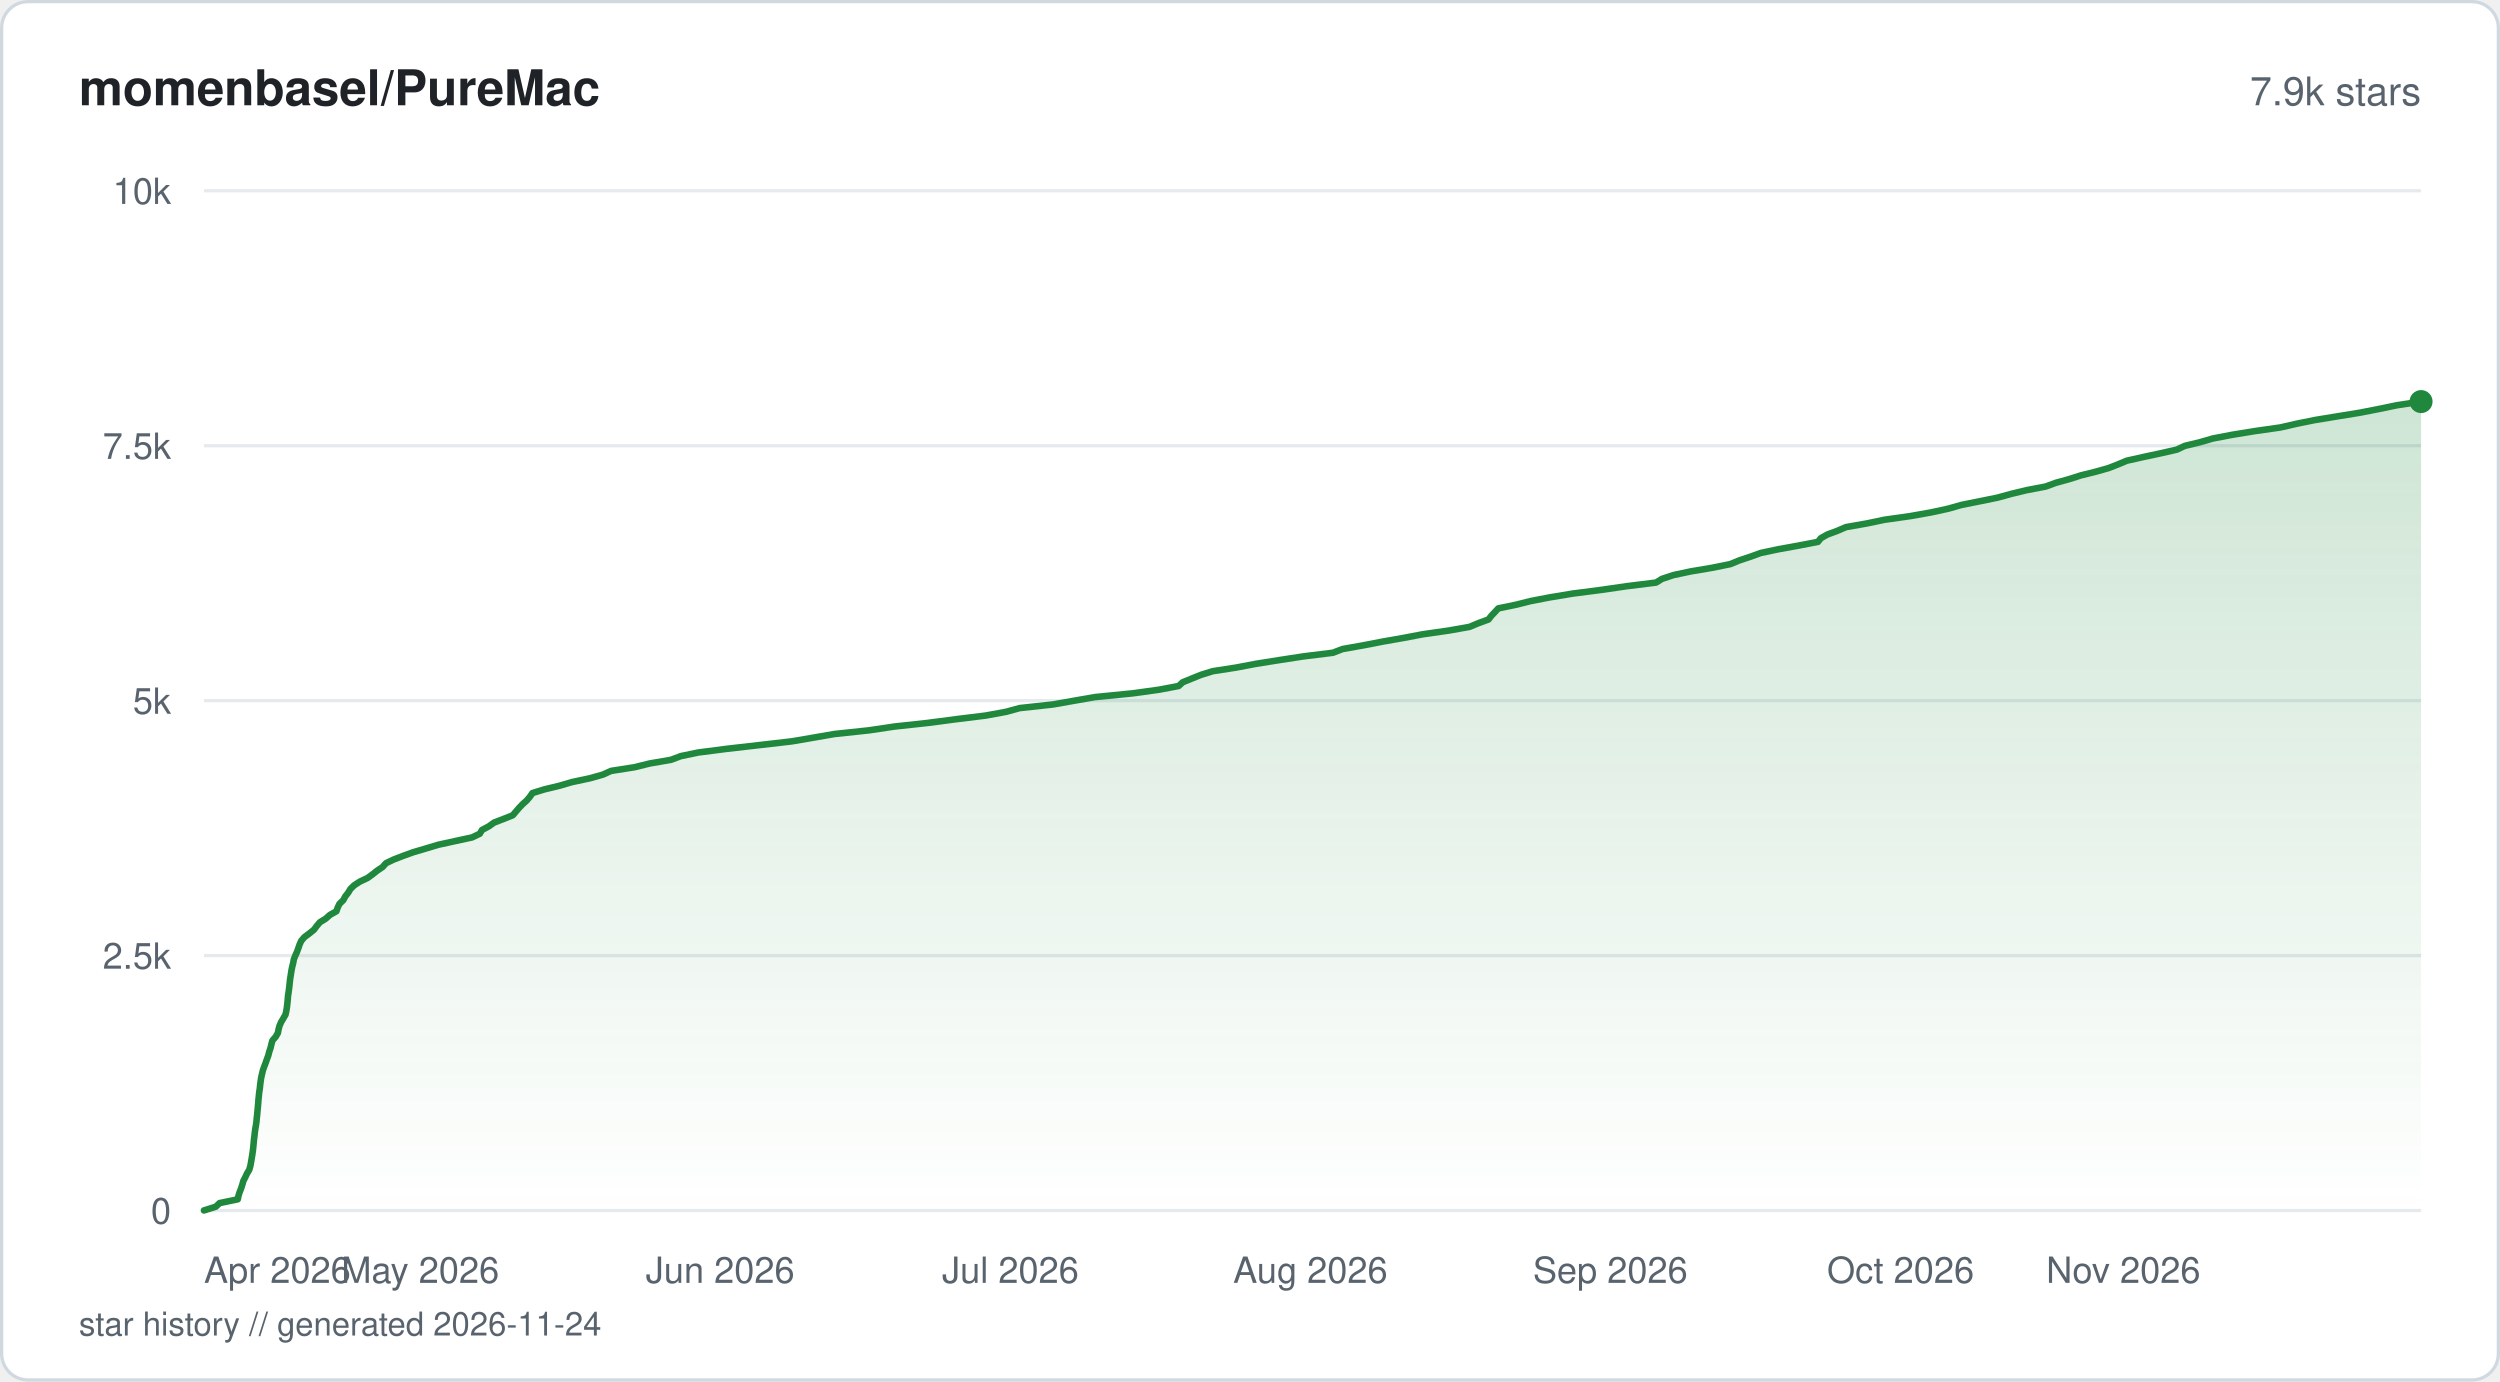
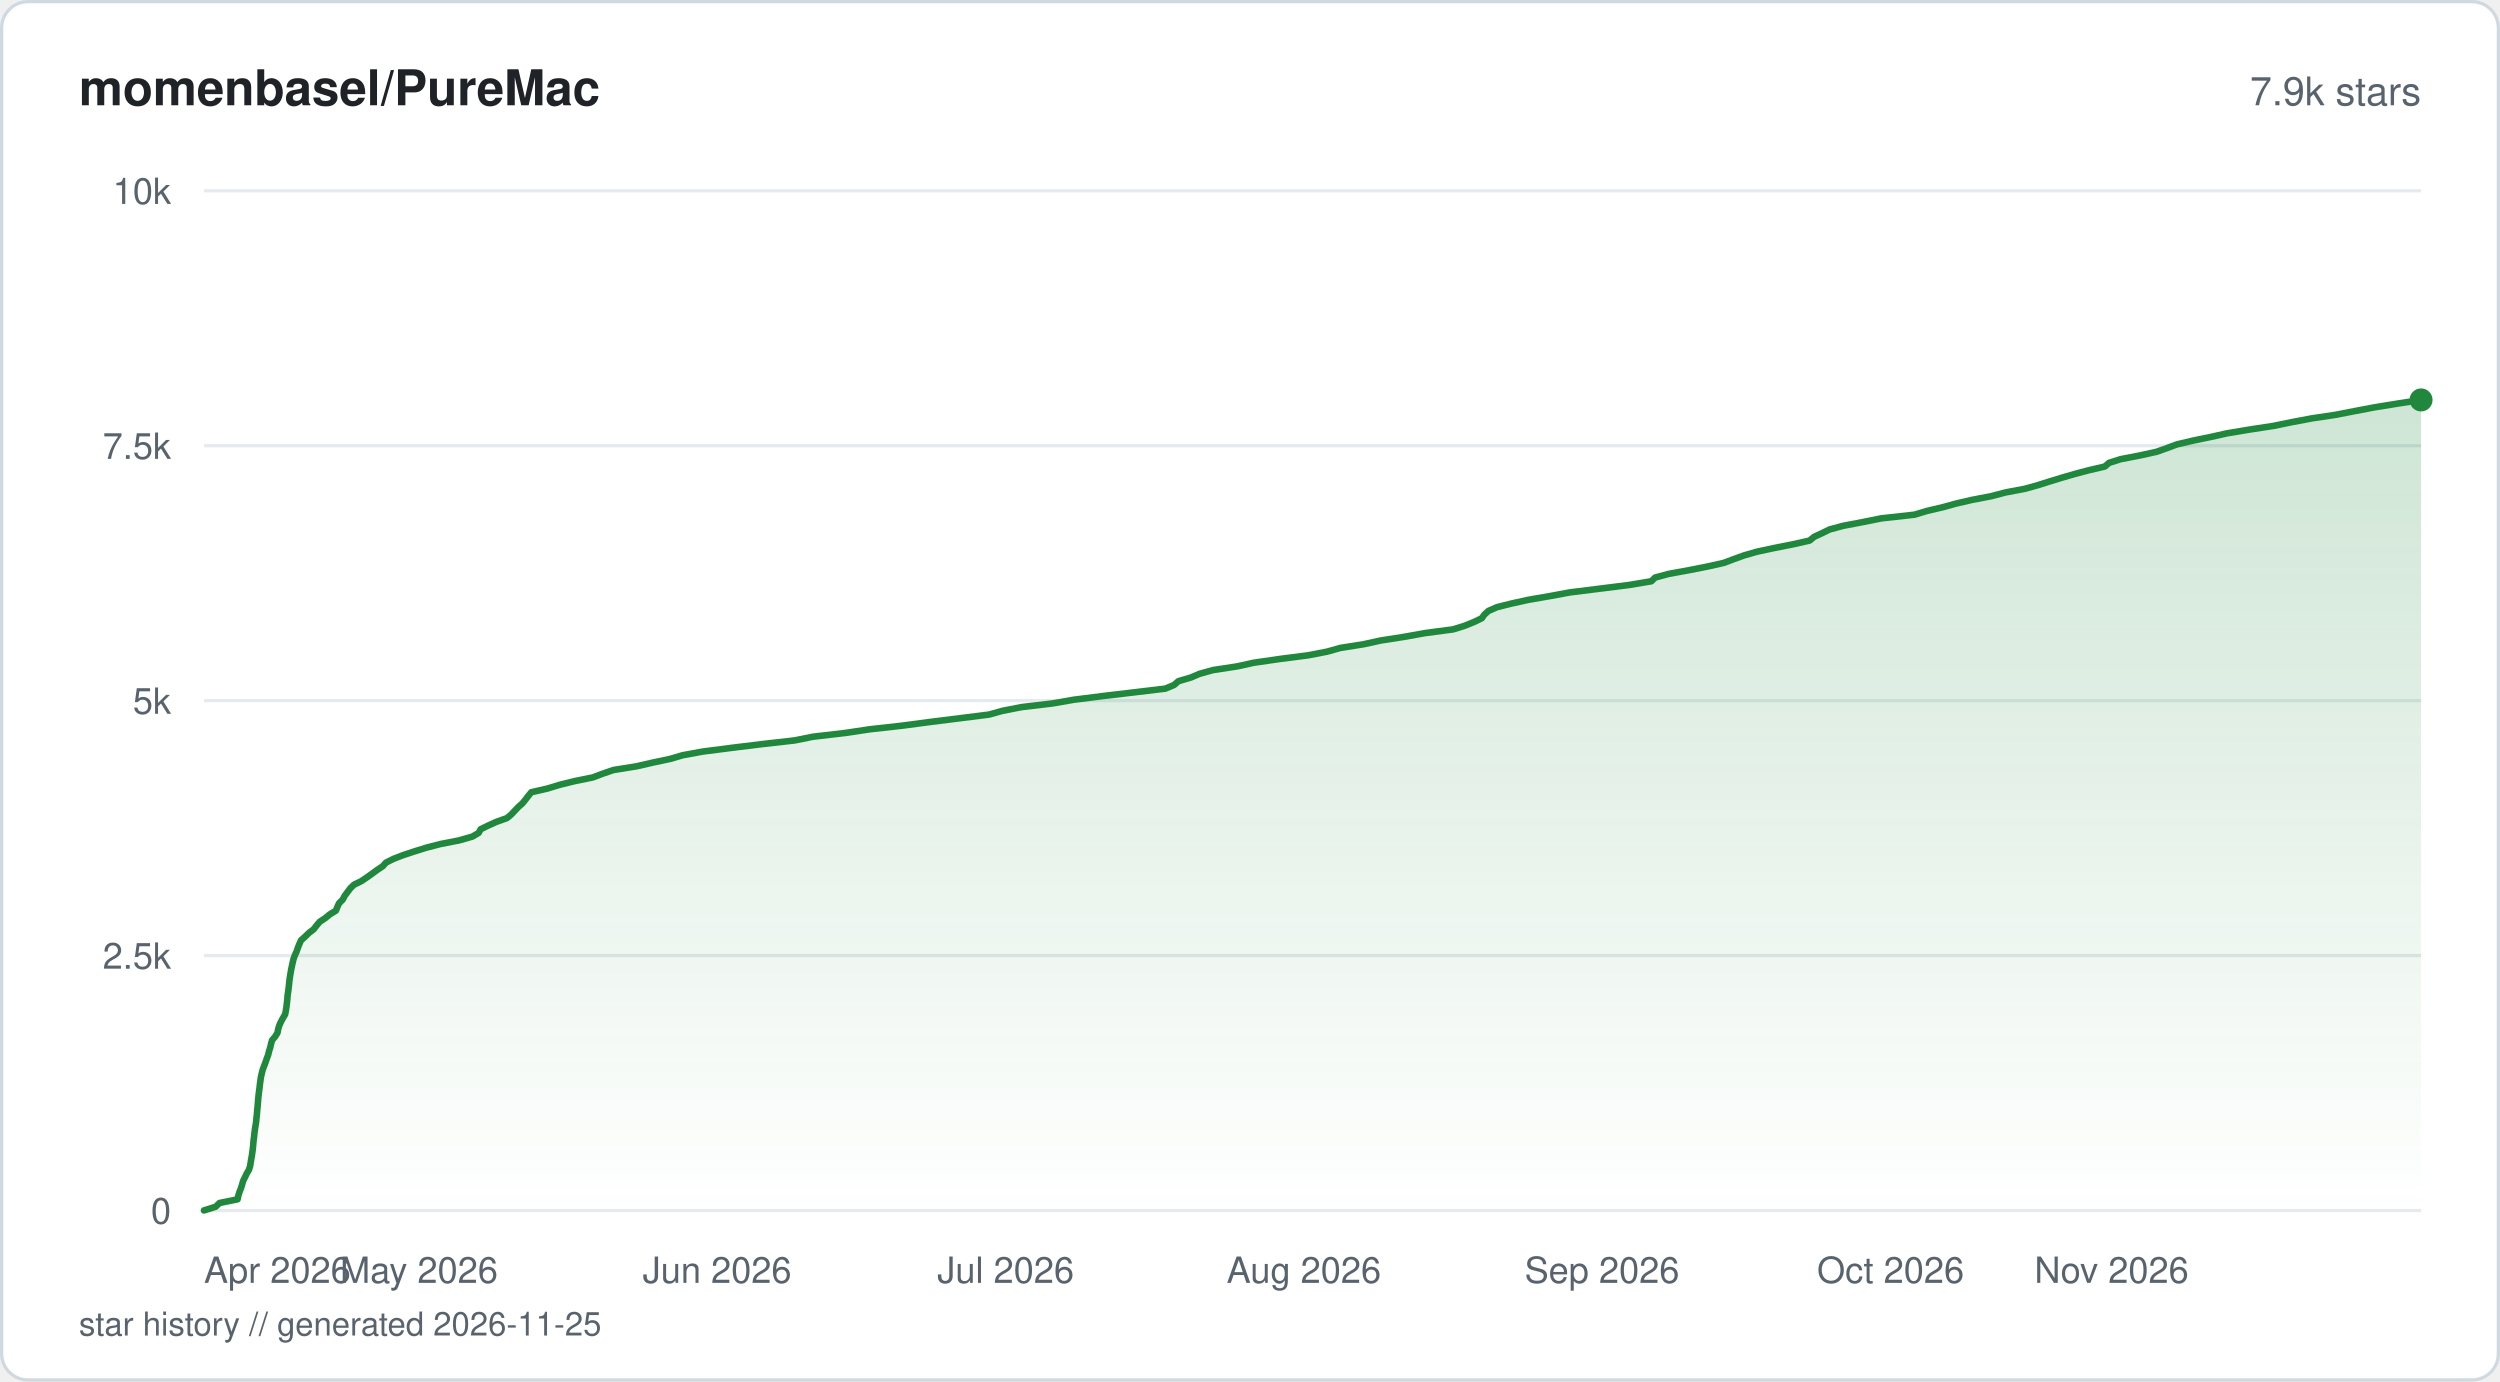
<svg xmlns="http://www.w3.org/2000/svg" viewBox="0 0 760 420" width="760" height="420" fill="none">
  <defs>
    <linearGradient id="fill-starhistorysvg" x1="0" y1="0" x2="0" y2="1">
      <stop offset="0%" stop-color="#1f883d" stop-opacity="0.22" />
      <stop offset="100%" stop-color="#1f883d" stop-opacity="0" />
    </linearGradient>
  </defs>
  <rect x="0.5" y="0.5" width="759" height="419" rx="8" fill="#ffffff" stroke="#d1d9e0" stroke-width="1" />
  <text x="24" y="32" fill="#1f2328" font-family="-apple-system, BlinkMacSystemFont, 'Segoe UI', Helvetica, Arial, sans-serif" font-size="15" font-weight="600">momenbasel/PureMac</text>
  <text x="736" y="32" fill="#59636e" font-family="-apple-system, BlinkMacSystemFont, 'Segoe UI', Helvetica, Arial, sans-serif" font-size="12" text-anchor="end">7.9k stars</text>
  <line x1="62" y1="368" x2="736" y2="368" stroke="#e6eaef" stroke-width="1" />
  <text x="52" y="372" fill="#59636e" font-family="-apple-system, BlinkMacSystemFont, 'Segoe UI', Helvetica, Arial, sans-serif" font-size="11" text-anchor="end">0</text>
  <line x1="62" y1="290.5" x2="736" y2="290.5" stroke="#e6eaef" stroke-width="1" />
  <text x="52" y="294.5" fill="#59636e" font-family="-apple-system, BlinkMacSystemFont, 'Segoe UI', Helvetica, Arial, sans-serif" font-size="11" text-anchor="end">2.5k</text>
  <line x1="62" y1="213" x2="736" y2="213" stroke="#e6eaef" stroke-width="1" />
  <text x="52" y="217" fill="#59636e" font-family="-apple-system, BlinkMacSystemFont, 'Segoe UI', Helvetica, Arial, sans-serif" font-size="11" text-anchor="end">5k</text>
  <line x1="62" y1="135.5" x2="736" y2="135.5" stroke="#e6eaef" stroke-width="1" />
  <text x="52" y="139.5" fill="#59636e" font-family="-apple-system, BlinkMacSystemFont, 'Segoe UI', Helvetica, Arial, sans-serif" font-size="11" text-anchor="end">7.5k</text>
  <line x1="62" y1="58" x2="736" y2="58" stroke="#e6eaef" stroke-width="1" />
  <text x="52" y="62" fill="#59636e" font-family="-apple-system, BlinkMacSystemFont, 'Segoe UI', Helvetica, Arial, sans-serif" font-size="11" text-anchor="end">10k</text>
-   <path d="M62 367.97 L65.58 366.85 L66.75 365.74 L72.28 364.59 L72.51 363.47 L72.87 362.36 L73.31 361.24 L73.67 360.1 L73.99 358.98 L74.57 357.86 L75.09 356.75 L75.77 355.63 L76.1 354.48 L76.31 353.37 L76.49 352.25 L76.68 351.14 L76.85 349.99 L76.98 348.87 L77.09 347.76 L77.18 346.64 L77.33 345.53 L77.45 344.38 L77.6 343.26 L77.79 342.15 L77.96 341.03 L78.05 339.91 L78.19 338.77 L78.28 337.65 L78.39 336.54 L78.49 335.42 L78.57 334.27 L78.69 333.16 L78.8 332.04 L78.98 330.92 L79.09 329.81 L79.24 328.66 L79.41 327.55 L79.67 326.43 L79.94 325.31 L80.35 324.17 L80.78 323.05 L81.17 321.93 L81.58 320.82 L81.86 319.7 L82.25 318.56 L82.51 317.44 L82.81 316.32 L83.79 315.21 L84.47 314.06 L84.68 312.94 L84.98 311.83 L85.47 310.71 L86.13 309.6 L86.79 308.45 L87.04 307.33 L87.22 306.22 L87.35 305.1 L87.46 303.99 L87.55 302.84 L87.72 301.72 L87.87 300.61 L88 299.49 L88.11 298.34 L88.26 297.23 L88.44 296.11 L88.61 295 L88.84 293.88 L89.13 292.73 L89.33 291.62 L89.78 290.5 L90.28 289.38 L90.7 288.24 L91.08 287.12 L91.58 286.01 L92.54 284.89 L94.04 283.77 L95.45 282.63 L96.28 281.51 L97.22 280.39 L99.01 279.28 L100.3 278.13 L102.27 277.02 L102.66 275.9 L103.19 274.78 L104.34 273.67 L104.95 272.52 L105.84 271.4 L106.5 270.29 L107.62 269.17 L109.38 268.02 L111.73 266.91 L113.27 265.79 L114.66 264.68 L116.33 263.56 L117.34 262.41 L119.67 261.3 L122.57 260.18 L125.65 259.07 L129.44 257.95 L133.28 256.8 L138.36 255.69 L143.52 254.57 L145.84 253.46 L146.53 252.31 L148.64 251.19 L150.17 250.08 L153.07 248.96 L155.89 247.84 L156.85 246.7 L157.81 245.58 L158.89 244.46 L160.13 243.35 L161.1 242.2 L161.87 241.09 L165.5 239.97 L170.14 238.85 L173.93 237.74 L179.35 236.59 L183.29 235.48 L185.74 234.36 L192.88 233.24 L197.49 232.1 L203.99 230.98 L206.97 229.86 L212.33 228.75 L221.04 227.63 L231.02 226.49 L240.72 225.37 L247.25 224.25 L253.66 223.14 L264.16 222.02 L271.89 220.87 L282.1 219.76 L290.66 218.64 L299.65 217.53 L305.9 216.38 L309.97 215.26 L320.14 214.15 L326.48 213.03 L332.82 211.92 L344.39 210.77 L352.46 209.65 L358.32 208.54 L359.52 207.42 L362.33 206.27 L365.08 205.16 L368.69 204.04 L375.86 202.93 L381.74 201.81 L388.96 200.66 L396.2 199.55 L405.24 198.43 L408.11 197.31 L414.53 196.17 L420.3 195.05 L426.62 193.94 L432.5 192.82 L440.35 191.7 L446.77 190.56 L449.43 189.44 L452.5 188.32 L453.36 187.21 L454.46 186.06 L455.48 184.95 L460.9 183.83 L465.38 182.71 L471.16 181.6 L478.08 180.45 L486.77 179.33 L494.41 178.22 L503.45 177.1 L505.21 175.99 L508.66 174.84 L513.92 173.72 L520.48 172.61 L526.02 171.49 L528.82 170.34 L532.17 169.23 L535.24 168.11 L540.48 167 L546.66 165.88 L552.65 164.73 L553.53 163.62 L555.51 162.5 L558.51 161.39 L561.19 160.24 L567.55 159.12 L572.86 158.01 L580.77 156.89 L587.06 155.77 L592.3 154.63 L596.24 153.51 L601.77 152.4 L607.27 151.28 L611.46 150.13 L616.04 149.02 L621.91 147.9 L624.95 146.78 L628.98 145.67 L632.59 144.52 L637.06 143.41 L641.02 142.29 L643.88 141.17 L646.53 140.06 L651.66 138.91 L656.9 137.79 L661.76 136.68 L664.14 135.56 L668.85 134.42 L672.71 133.3 L678.57 132.18 L685.35 131.07 L693.21 129.95 L698.25 128.8 L703.73 127.69 L710.59 126.57 L717.4 125.46 L723.3 124.31 L728.7 123.19 L736 122.08 L736 368 L62 368 Z" fill="url(#fill-starhistorysvg)" />
-   <path d="M62 367.97 L65.58 366.85 L66.75 365.74 L72.28 364.59 L72.51 363.47 L72.87 362.36 L73.31 361.24 L73.67 360.1 L73.99 358.98 L74.57 357.86 L75.09 356.75 L75.77 355.63 L76.1 354.48 L76.31 353.37 L76.49 352.25 L76.68 351.14 L76.85 349.99 L76.98 348.87 L77.09 347.76 L77.18 346.64 L77.33 345.53 L77.45 344.38 L77.6 343.26 L77.79 342.15 L77.96 341.03 L78.05 339.91 L78.19 338.77 L78.28 337.65 L78.39 336.54 L78.49 335.42 L78.57 334.27 L78.69 333.16 L78.8 332.04 L78.98 330.92 L79.09 329.81 L79.24 328.66 L79.41 327.55 L79.67 326.43 L79.94 325.31 L80.35 324.17 L80.78 323.05 L81.17 321.93 L81.58 320.82 L81.86 319.7 L82.25 318.56 L82.51 317.44 L82.81 316.32 L83.79 315.21 L84.47 314.06 L84.68 312.94 L84.98 311.83 L85.47 310.71 L86.13 309.6 L86.79 308.45 L87.04 307.33 L87.22 306.22 L87.35 305.1 L87.46 303.99 L87.55 302.84 L87.72 301.72 L87.87 300.61 L88 299.49 L88.11 298.34 L88.26 297.23 L88.44 296.11 L88.61 295 L88.84 293.88 L89.13 292.73 L89.33 291.62 L89.78 290.5 L90.28 289.38 L90.7 288.24 L91.08 287.12 L91.58 286.01 L92.54 284.89 L94.04 283.77 L95.45 282.63 L96.28 281.51 L97.22 280.39 L99.01 279.28 L100.3 278.13 L102.27 277.02 L102.66 275.9 L103.19 274.78 L104.34 273.67 L104.95 272.52 L105.84 271.4 L106.5 270.29 L107.62 269.17 L109.38 268.02 L111.73 266.91 L113.27 265.79 L114.66 264.68 L116.33 263.56 L117.34 262.41 L119.67 261.3 L122.57 260.18 L125.65 259.07 L129.44 257.95 L133.28 256.8 L138.36 255.69 L143.52 254.57 L145.84 253.46 L146.53 252.31 L148.64 251.19 L150.17 250.08 L153.07 248.96 L155.89 247.84 L156.85 246.7 L157.81 245.58 L158.89 244.46 L160.13 243.35 L161.1 242.2 L161.87 241.09 L165.5 239.97 L170.14 238.85 L173.93 237.74 L179.35 236.59 L183.29 235.48 L185.74 234.36 L192.88 233.24 L197.49 232.1 L203.99 230.98 L206.97 229.86 L212.33 228.75 L221.04 227.63 L231.02 226.49 L240.72 225.37 L247.25 224.25 L253.66 223.14 L264.16 222.02 L271.89 220.87 L282.1 219.76 L290.66 218.64 L299.65 217.53 L305.9 216.38 L309.97 215.26 L320.14 214.15 L326.48 213.03 L332.82 211.92 L344.39 210.77 L352.46 209.65 L358.32 208.54 L359.52 207.42 L362.33 206.27 L365.08 205.16 L368.69 204.04 L375.86 202.93 L381.74 201.81 L388.96 200.66 L396.2 199.55 L405.24 198.43 L408.11 197.31 L414.53 196.17 L420.3 195.05 L426.62 193.94 L432.5 192.82 L440.35 191.7 L446.77 190.56 L449.43 189.44 L452.5 188.32 L453.36 187.21 L454.46 186.06 L455.48 184.95 L460.9 183.83 L465.38 182.71 L471.16 181.6 L478.08 180.45 L486.77 179.33 L494.41 178.22 L503.45 177.1 L505.21 175.99 L508.66 174.84 L513.92 173.72 L520.48 172.61 L526.02 171.49 L528.82 170.34 L532.17 169.23 L535.24 168.11 L540.48 167 L546.66 165.88 L552.65 164.73 L553.53 163.62 L555.51 162.5 L558.51 161.39 L561.19 160.24 L567.55 159.12 L572.86 158.01 L580.77 156.89 L587.06 155.77 L592.3 154.63 L596.24 153.51 L601.77 152.4 L607.27 151.28 L611.46 150.13 L616.04 149.02 L621.91 147.9 L624.95 146.78 L628.98 145.67 L632.59 144.52 L637.06 143.41 L641.02 142.29 L643.88 141.17 L646.53 140.06 L651.66 138.91 L656.9 137.79 L661.76 136.68 L664.14 135.56 L668.85 134.42 L672.71 133.3 L678.57 132.18 L685.35 131.07 L693.21 129.95 L698.25 128.8 L703.73 127.69 L710.59 126.57 L717.4 125.46 L723.3 124.31 L728.7 123.19 L736 122.08" stroke="#1f883d" stroke-width="2" stroke-linejoin="round" stroke-linecap="round" fill="none" />
-   <circle cx="736" cy="122.08" r="3.5" fill="#1f883d" />
+   <path d="M62 367.97 L65.56 366.85 L66.74 365.71 L72.22 364.59 L72.45 363.47 L72.8 362.36 L73.26 361.21 L73.6 360.1 L73.92 358.98 L74.5 357.83 L75.02 356.72 L75.69 355.6 L76.04 354.45 L76.22 353.34 L76.4 352.22 L76.6 351.11 L76.76 349.96 L76.9 348.84 L77 347.73 L77.1 346.58 L77.25 345.46 L77.36 344.35 L77.51 343.23 L77.7 342.08 L77.87 340.97 L77.96 339.85 L78.1 338.71 L78.19 337.59 L78.3 336.47 L78.39 335.36 L78.48 334.21 L78.59 333.09 L78.72 331.98 L78.88 330.83 L79 329.72 L79.16 328.6 L79.31 327.45 L79.57 326.34 L79.85 325.22 L80.27 324.1 L80.71 322.96 L81.09 321.84 L81.51 320.73 L81.78 319.58 L82.15 318.46 L82.39 317.35 L82.71 316.23 L83.68 315.08 L84.36 313.97 L84.56 312.85 L84.92 311.7 L85.42 310.59 L86.03 309.47 L86.68 308.36 L86.9 307.21 L87.08 306.09 L87.21 304.98 L87.34 303.83 L87.41 302.71 L87.58 301.6 L87.73 300.45 L87.86 299.33 L87.96 298.22 L88.12 297.1 L88.31 295.96 L88.5 294.84 L88.73 293.72 L88.98 292.58 L89.25 291.46 L89.67 290.35 L90.18 289.23 L90.57 288.08 L91.01 286.97 L91.51 285.85 L92.79 284.7 L93.94 283.59 L95.38 282.47 L96.26 281.32 L97.22 280.21 L98.9 279.09 L100.24 277.98 L102.12 276.83 L102.56 275.71 L103.07 274.6 L104.2 273.45 L104.78 272.33 L105.62 271.22 L106.44 270.1 L107.6 268.96 L109.89 267.84 L111.54 266.72 L113.14 265.58 L114.66 264.46 L116.35 263.34 L117.34 262.23 L119.64 261.08 L122.53 259.97 L125.9 258.85 L129.58 257.7 L133.88 256.59 L139.6 255.47 L143.61 254.32 L145.5 253.21 L146.12 252.09 L148.39 250.98 L150.94 249.83 L154.09 248.71 L155.42 247.6 L156.5 246.45 L157.57 245.33 L158.82 244.22 L159.73 243.1 L160.61 241.95 L161.52 240.84 L166.41 239.72 L170.15 238.58 L174.7 237.46 L180.2 236.34 L183.15 235.23 L186.49 234.08 L193.5 232.96 L198.33 231.85 L203.76 230.7 L207.54 229.59 L213.65 228.47 L222.61 227.32 L231.64 226.21 L241.56 225.09 L247.09 223.97 L256.88 222.83 L264.36 221.71 L274.3 220.6 L282.96 219.45 L291.92 218.33 L300.71 217.22 L304.69 216.1 L310.6 214.95 L319.97 213.84 L326.41 212.72 L335.49 211.57 L344.9 210.46 L354.27 209.34 L356.92 208.23 L358.24 207.08 L362.04 205.96 L364.63 204.85 L368.75 203.7 L376.1 202.58 L381.15 201.47 L389.08 200.32 L397.71 199.21 L403.48 198.09 L407.46 196.97 L414.64 195.83 L419.74 194.71 L426.92 193.59 L433.24 192.45 L441.74 191.33 L445.3 190.22 L448.06 189.1 L450.46 187.95 L451.25 186.84 L452.48 185.72 L455.12 184.57 L459.55 183.46 L464.66 182.34 L471.29 181.19 L477.3 180.08 L486.29 178.96 L495.14 177.85 L502.02 176.7 L503.14 175.58 L507.25 174.47 L513.53 173.32 L519.21 172.2 L524.11 171.09 L527.07 169.97 L530.23 168.83 L534.15 167.71 L539.39 166.59 L545.14 165.45 L550.13 164.33 L551.47 163.21 L553.87 162.1 L556.22 160.95 L560.35 159.84 L566.25 158.72 L571.96 157.57 L582.02 156.46 L585.72 155.34 L590.63 154.19 L594.65 153.08 L599.51 151.96 L605.3 150.85 L609.68 149.7 L615.62 148.58 L619.58 147.47 L623.21 146.32 L626.89 145.2 L630.71 144.09 L634.92 142.97 L639.87 141.82 L641.15 140.71 L644.67 139.59 L650.59 138.45 L655.64 137.33 L658.79 136.21 L661.77 135.1 L666.66 133.95 L672.08 132.83 L677.06 131.72 L683.97 130.57 L691.21 129.46 L696.66 128.34 L702.77 127.19 L710.16 126.08 L715.89 124.96 L721.78 123.84 L728.81 122.7 L736 121.58 L736 368 L62 368 Z" fill="url(#fill-starhistorysvg)" />
+   <path d="M62 367.97 L65.56 366.85 L66.74 365.71 L72.22 364.59 L72.45 363.47 L72.8 362.36 L73.26 361.21 L73.6 360.1 L73.92 358.98 L74.5 357.83 L75.02 356.72 L75.69 355.6 L76.04 354.45 L76.22 353.34 L76.4 352.22 L76.6 351.11 L76.76 349.96 L76.9 348.84 L77 347.73 L77.1 346.58 L77.25 345.46 L77.36 344.35 L77.51 343.23 L77.7 342.08 L77.87 340.97 L77.96 339.85 L78.1 338.71 L78.19 337.59 L78.3 336.47 L78.39 335.36 L78.48 334.21 L78.59 333.09 L78.72 331.98 L78.88 330.83 L79 329.72 L79.16 328.6 L79.31 327.45 L79.57 326.34 L79.85 325.22 L80.27 324.1 L80.71 322.96 L81.09 321.84 L81.51 320.73 L81.78 319.58 L82.15 318.46 L82.39 317.35 L82.71 316.23 L83.68 315.08 L84.36 313.97 L84.56 312.85 L84.92 311.7 L85.42 310.59 L86.03 309.47 L86.68 308.36 L86.9 307.21 L87.08 306.09 L87.21 304.98 L87.34 303.83 L87.41 302.71 L87.58 301.6 L87.73 300.45 L87.86 299.33 L87.96 298.22 L88.12 297.1 L88.31 295.96 L88.5 294.84 L88.73 293.72 L88.98 292.58 L89.25 291.46 L89.67 290.35 L90.18 289.23 L90.57 288.08 L91.01 286.97 L91.51 285.85 L92.79 284.7 L93.94 283.59 L95.38 282.47 L96.26 281.32 L97.22 280.21 L98.9 279.09 L100.24 277.98 L102.12 276.83 L102.56 275.71 L103.07 274.6 L104.2 273.45 L104.78 272.33 L105.62 271.22 L106.44 270.1 L107.6 268.96 L109.89 267.84 L111.54 266.72 L113.14 265.58 L114.66 264.46 L116.35 263.34 L117.34 262.23 L119.64 261.08 L122.53 259.97 L125.9 258.85 L129.58 257.7 L133.88 256.59 L139.6 255.47 L143.61 254.32 L145.5 253.21 L146.12 252.09 L148.39 250.98 L150.94 249.83 L154.09 248.71 L155.42 247.6 L156.5 246.45 L157.57 245.33 L158.82 244.22 L159.73 243.1 L160.61 241.95 L161.52 240.84 L166.41 239.72 L170.15 238.58 L174.7 237.46 L180.2 236.34 L183.15 235.23 L186.49 234.08 L193.5 232.96 L198.33 231.85 L203.76 230.7 L207.54 229.59 L213.65 228.47 L222.61 227.32 L231.64 226.21 L241.56 225.09 L247.09 223.97 L256.88 222.83 L264.36 221.71 L274.3 220.6 L282.96 219.45 L291.92 218.33 L300.71 217.22 L304.69 216.1 L310.6 214.95 L319.97 213.84 L326.41 212.72 L335.49 211.57 L344.9 210.46 L354.27 209.34 L356.92 208.23 L358.24 207.08 L362.04 205.96 L364.63 204.85 L368.75 203.7 L376.1 202.58 L381.15 201.47 L389.08 200.32 L397.71 199.21 L403.48 198.09 L407.46 196.97 L414.64 195.83 L419.74 194.71 L426.92 193.59 L433.24 192.45 L441.74 191.33 L445.3 190.22 L448.06 189.1 L450.46 187.95 L451.25 186.84 L452.48 185.72 L455.12 184.57 L459.55 183.46 L464.66 182.34 L471.29 181.19 L477.3 180.08 L486.29 178.96 L495.14 177.85 L502.02 176.7 L503.14 175.58 L507.25 174.47 L513.53 173.32 L519.21 172.2 L524.11 171.09 L527.07 169.97 L530.23 168.83 L534.15 167.71 L539.39 166.59 L545.14 165.45 L550.13 164.33 L551.47 163.21 L553.87 162.1 L556.22 160.95 L560.35 159.84 L566.25 158.72 L571.96 157.57 L582.02 156.46 L585.72 155.34 L590.63 154.19 L594.65 153.08 L599.51 151.96 L605.3 150.85 L609.68 149.7 L615.62 148.58 L619.58 147.47 L623.21 146.32 L626.89 145.2 L630.71 144.09 L634.92 142.97 L639.87 141.82 L641.15 140.71 L644.67 139.59 L650.59 138.45 L655.64 137.33 L658.79 136.21 L661.77 135.1 L666.66 133.95 L672.08 132.83 L677.06 131.72 L683.97 130.57 L691.21 129.46 L696.66 128.34 L702.77 127.19 L710.16 126.08 L715.89 124.96 L721.78 123.84 L728.81 122.7 L736 121.58" stroke="#1f883d" stroke-width="2" stroke-linejoin="round" stroke-linecap="round" fill="none" />
+   <circle cx="736" cy="121.58" r="3.5" fill="#1f883d" />
  <text x="62" y="390" fill="#59636e" font-family="-apple-system, BlinkMacSystemFont, 'Segoe UI', Helvetica, Arial, sans-serif" font-size="11" text-anchor="start">Apr 2026</text>
-   <text x="127.75" y="390" fill="#59636e" font-family="-apple-system, BlinkMacSystemFont, 'Segoe UI', Helvetica, Arial, sans-serif" font-size="11" text-anchor="middle">May 2026</text>
-   <text x="218.93" y="390" fill="#59636e" font-family="-apple-system, BlinkMacSystemFont, 'Segoe UI', Helvetica, Arial, sans-serif" font-size="11" text-anchor="middle">Jun 2026</text>
-   <text x="307.17" y="390" fill="#59636e" font-family="-apple-system, BlinkMacSystemFont, 'Segoe UI', Helvetica, Arial, sans-serif" font-size="11" text-anchor="middle">Jul 2026</text>
-   <text x="398.35" y="390" fill="#59636e" font-family="-apple-system, BlinkMacSystemFont, 'Segoe UI', Helvetica, Arial, sans-serif" font-size="11" text-anchor="middle">Aug 2026</text>
-   <text x="489.53" y="390" fill="#59636e" font-family="-apple-system, BlinkMacSystemFont, 'Segoe UI', Helvetica, Arial, sans-serif" font-size="11" text-anchor="middle">Sep 2026</text>
-   <text x="577.77" y="390" fill="#59636e" font-family="-apple-system, BlinkMacSystemFont, 'Segoe UI', Helvetica, Arial, sans-serif" font-size="11" text-anchor="middle">Oct 2026</text>
-   <text x="668.95" y="390" fill="#59636e" font-family="-apple-system, BlinkMacSystemFont, 'Segoe UI', Helvetica, Arial, sans-serif" font-size="11" text-anchor="end">Nov 2026</text>
-   <text x="24" y="406" fill="#59636e" font-family="-apple-system, BlinkMacSystemFont, 'Segoe UI', Helvetica, Arial, sans-serif" font-size="10">star history // generated 2026-11-24</text>
+   <text x="127.36" y="390" fill="#59636e" font-family="-apple-system, BlinkMacSystemFont, 'Segoe UI', Helvetica, Arial, sans-serif" font-size="11" text-anchor="middle">May 2026</text>
+   <text x="218" y="390" fill="#59636e" font-family="-apple-system, BlinkMacSystemFont, 'Segoe UI', Helvetica, Arial, sans-serif" font-size="11" text-anchor="middle">Jun 2026</text>
+   <text x="305.72" y="390" fill="#59636e" font-family="-apple-system, BlinkMacSystemFont, 'Segoe UI', Helvetica, Arial, sans-serif" font-size="11" text-anchor="middle">Jul 2026</text>
+   <text x="396.37" y="390" fill="#59636e" font-family="-apple-system, BlinkMacSystemFont, 'Segoe UI', Helvetica, Arial, sans-serif" font-size="11" text-anchor="middle">Aug 2026</text>
+   <text x="487.01" y="390" fill="#59636e" font-family="-apple-system, BlinkMacSystemFont, 'Segoe UI', Helvetica, Arial, sans-serif" font-size="11" text-anchor="middle">Sep 2026</text>
+   <text x="574.73" y="390" fill="#59636e" font-family="-apple-system, BlinkMacSystemFont, 'Segoe UI', Helvetica, Arial, sans-serif" font-size="11" text-anchor="middle">Oct 2026</text>
+   <text x="665.37" y="390" fill="#59636e" font-family="-apple-system, BlinkMacSystemFont, 'Segoe UI', Helvetica, Arial, sans-serif" font-size="11" text-anchor="end">Nov 2026</text>
+   <text x="24" y="406" fill="#59636e" font-family="-apple-system, BlinkMacSystemFont, 'Segoe UI', Helvetica, Arial, sans-serif" font-size="10">star history // generated 2026-11-25</text>
</svg>
